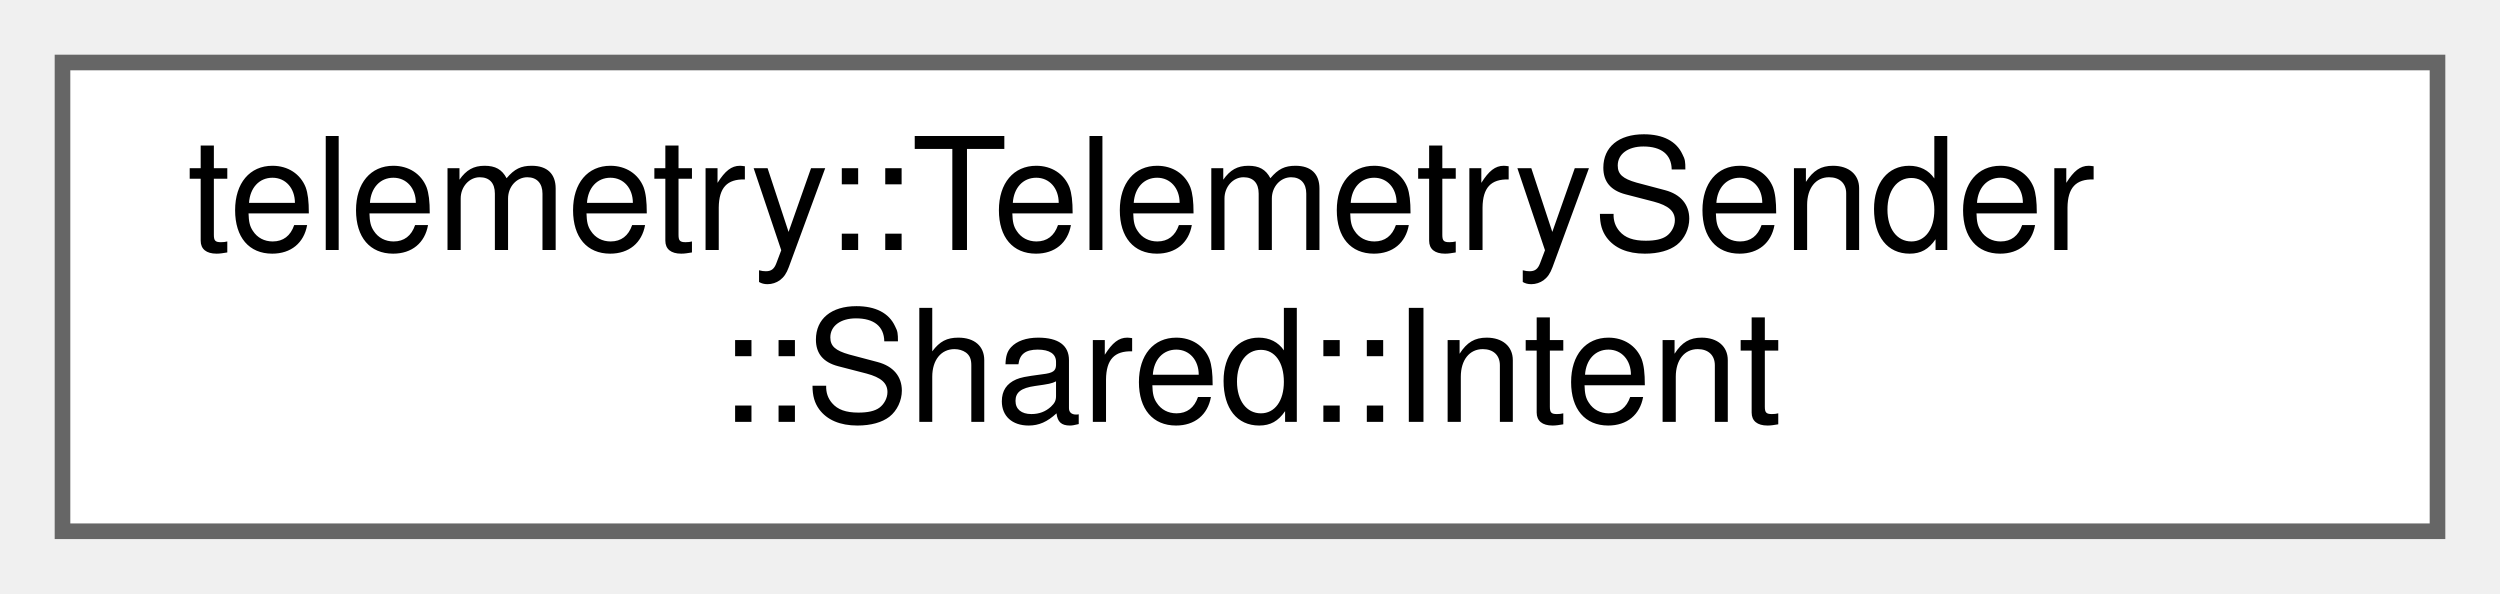
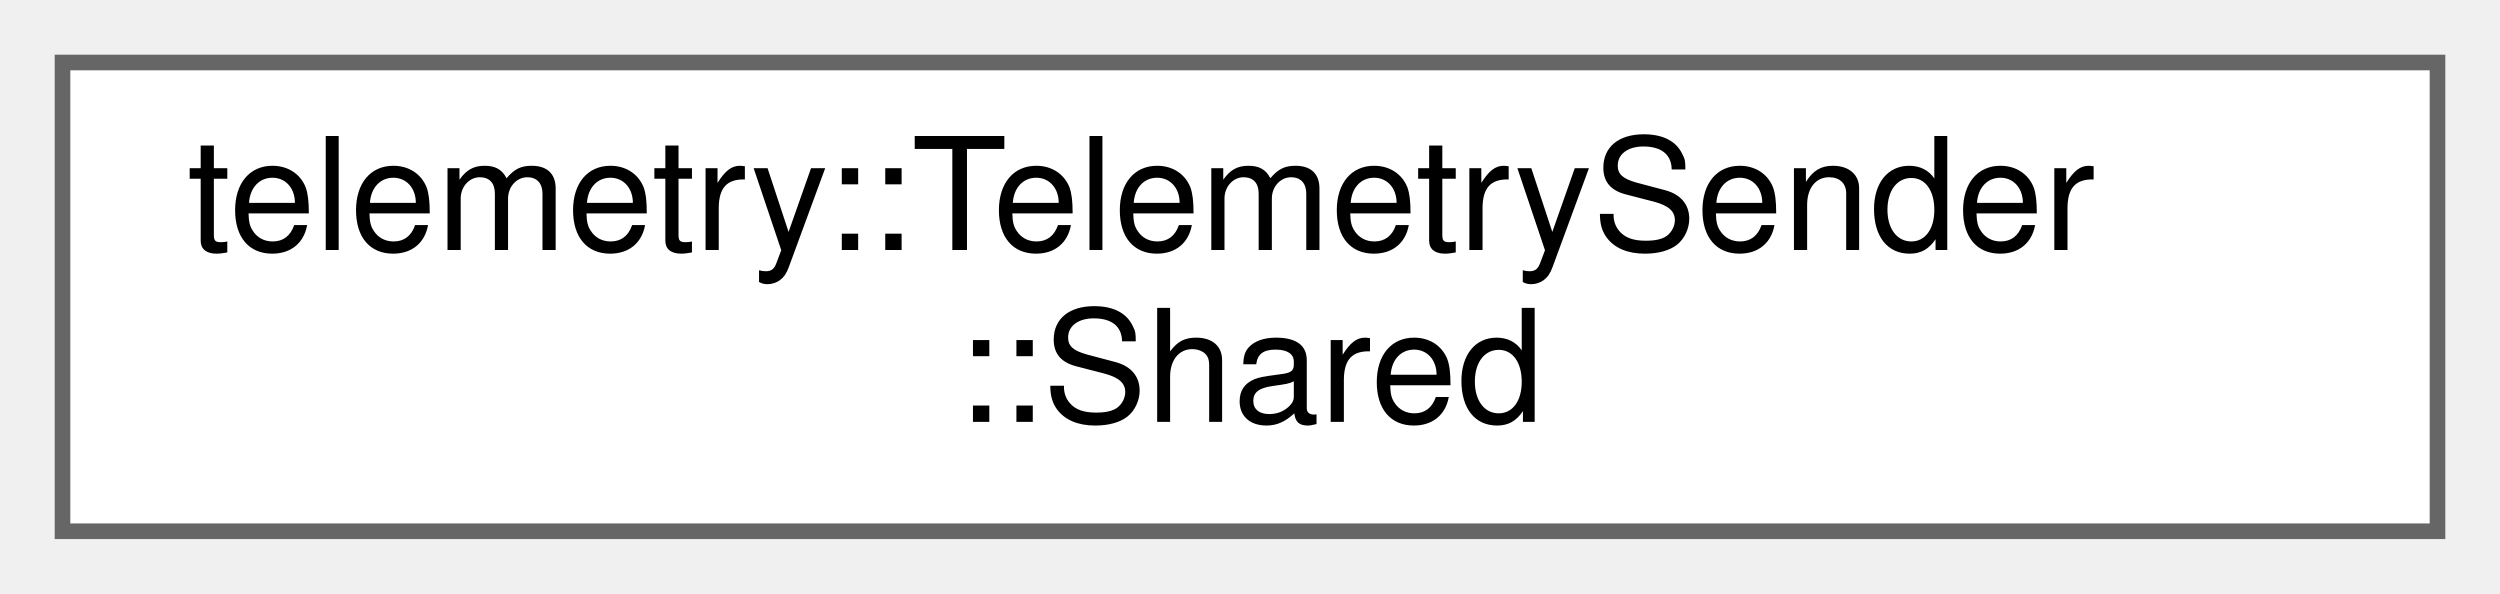
<svg xmlns="http://www.w3.org/2000/svg" xmlns:xlink="http://www.w3.org/1999/xlink" width="160pt" height="38pt" viewBox="0.00 0.00 160.00 38.00">
  <g id="graph0" class="graph" transform="scale(1 1) rotate(0) translate(4 34)">
    <g id="Node000000" class="node">
      <g id="a_Node000000">
-         <a xlink:href="structtelemetry_1_1_telemetry_sender_1_1_shared_1_1_intent.html" target="_top" xlink:title=" ">
+         <a xlink:href="structtelemetry_1_1_telemetry_sender_1_1_shared.html" target="_top" xlink:title=" ">
          <polygon fill="white" stroke="#666666" points="152,-30 0,-30 0,0 152,0 152,-30" />
          <text text-anchor="start" x="8" y="-18" font-family="Helvetica,sans-Serif" font-size="10.00">telemetry::TelemetrySender</text>
-           <text text-anchor="middle" x="76" y="-7" font-family="Helvetica,sans-Serif" font-size="10.00">::Shared::Intent</text>
+           <text text-anchor="middle" x="76" y="-7" font-family="Helvetica,sans-Serif" font-size="10.00">::Shared</text>
        </a>
      </g>
    </g>
  </g>
</svg>
